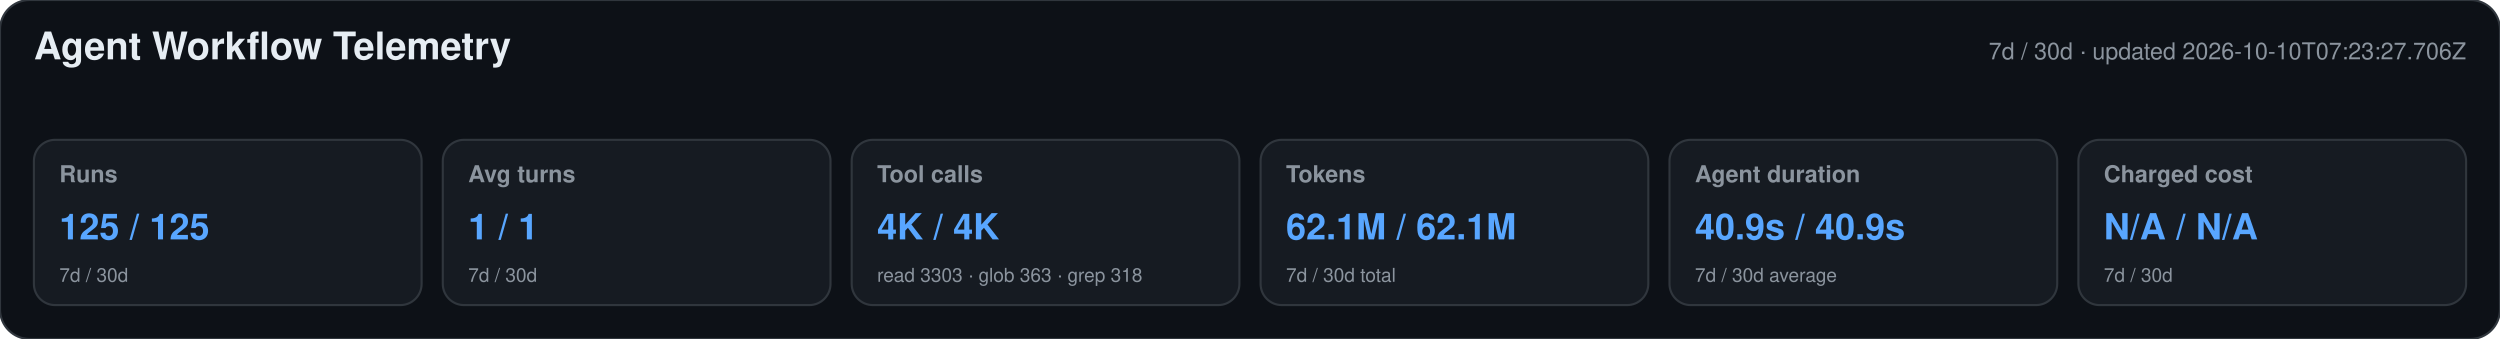
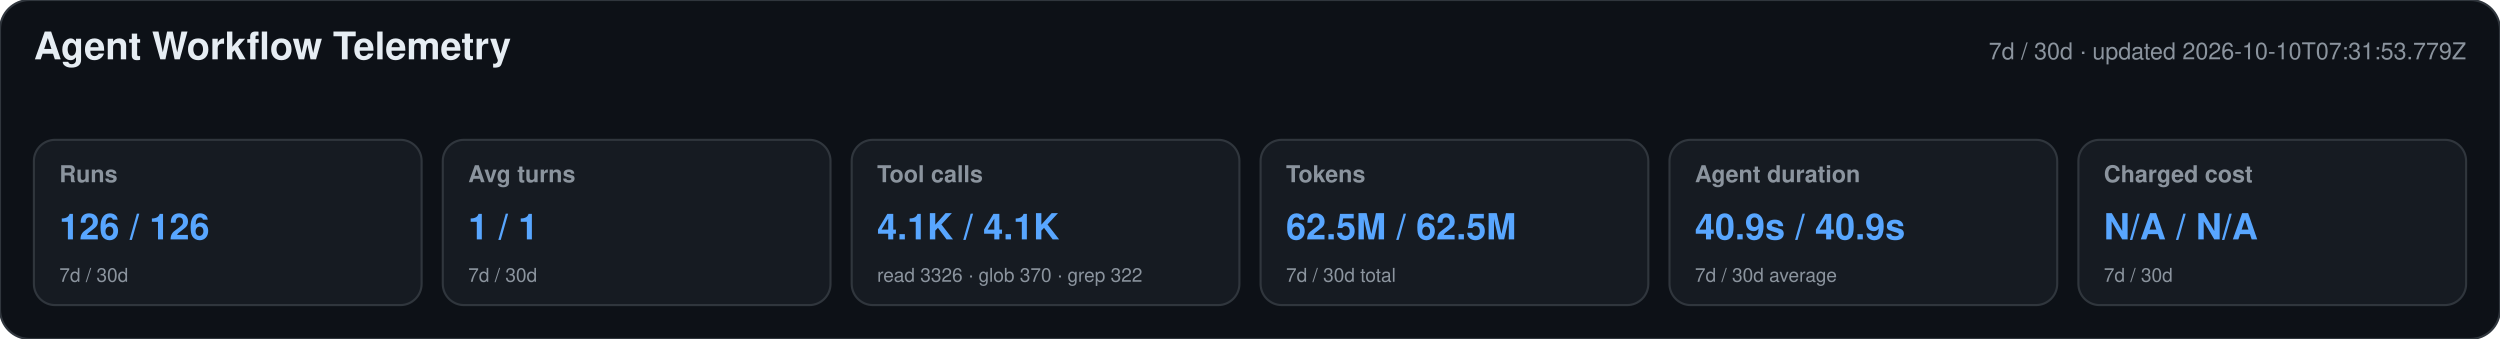
<svg xmlns="http://www.w3.org/2000/svg" width="1180" height="160" viewBox="0 0 1180 160" role="img" aria-labelledby="title desc">
  <style>text{font-family:-apple-system,BlinkMacSystemFont,"Segoe UI",Helvetica,Arial,sans-serif}.heading{font-size:18px;font-weight:650;fill:#e6edf3}.meta,.label,.secondary{fill:#8b949e}.meta,.label{font-size:11px}.label{font-weight:600}.primary{font-size:17px;font-weight:700;fill:#58a6ff}.secondary{font-size:9px}</style>
  <rect width="1180" height="160" rx="14" fill="#0d1117" stroke="#30363d" />
  <text x="16" y="28" class="heading">Agent Workflow Telemetry</text>
-   <text x="1164" y="28" text-anchor="end" class="meta">7d / 30d · updated 2026-10-10T07:23:27.706Z</text>
+   <text x="1164" y="28" text-anchor="end" class="meta">7d / 30d · updated 2026-10-10T07:31:53.779Z</text>
  <g>
    <rect x="16" y="66" width="183" height="78" rx="10" fill="#161b22" stroke="#30363d" />
    <text x="28" y="86" class="label">Runs</text>
-     <text x="28" y="113" class="primary">125 / 125</text>
+     <text x="28" y="113" class="primary">126 / 126</text>
    <text x="28" y="133" class="secondary">7d / 30d</text>
  </g>
  <g>
    <rect x="209" y="66" width="183" height="78" rx="10" fill="#161b22" stroke="#30363d" />
    <text x="221" y="86" class="label">Avg turns</text>
    <text x="221" y="113" class="primary">1 / 1</text>
    <text x="221" y="133" class="secondary">7d / 30d</text>
  </g>
  <g>
    <rect x="402" y="66" width="183" height="78" rx="10" fill="#161b22" stroke="#30363d" />
    <text x="414" y="86" class="label">Tool calls</text>
-     <text x="414" y="113" class="primary">4K / 4K</text>
-     <text x="414" y="133" class="secondary">read 3303 · glob 363 · grep 318</text>
+     <text x="414" y="113" class="primary">4.1K / 4.1K</text>
+     <text x="414" y="133" class="secondary">read 3326 · glob 370 · grep 322</text>
  </g>
  <g>
    <rect x="595" y="66" width="183" height="78" rx="10" fill="#161b22" stroke="#30363d" />
    <text x="607" y="86" class="label">Tokens</text>
-     <text x="607" y="113" class="primary">62.1M / 62.1M</text>
+     <text x="607" y="113" class="primary">62.5M / 62.5M</text>
    <text x="607" y="133" class="secondary">7d / 30d total</text>
  </g>
  <g>
    <rect x="788" y="66" width="183" height="78" rx="10" fill="#161b22" stroke="#30363d" />
    <text x="800" y="86" class="label">Agent duration</text>
    <text x="800" y="113" class="primary">40.9s / 40.9s</text>
    <text x="800" y="133" class="secondary">7d / 30d average</text>
  </g>
  <g>
    <rect x="981" y="66" width="183" height="78" rx="10" fill="#161b22" stroke="#30363d" />
    <text x="993" y="86" class="label">Charged cost</text>
    <text x="993" y="113" class="primary">N/A / N/A</text>
    <text x="993" y="133" class="secondary">7d / 30d</text>
  </g>
</svg>
